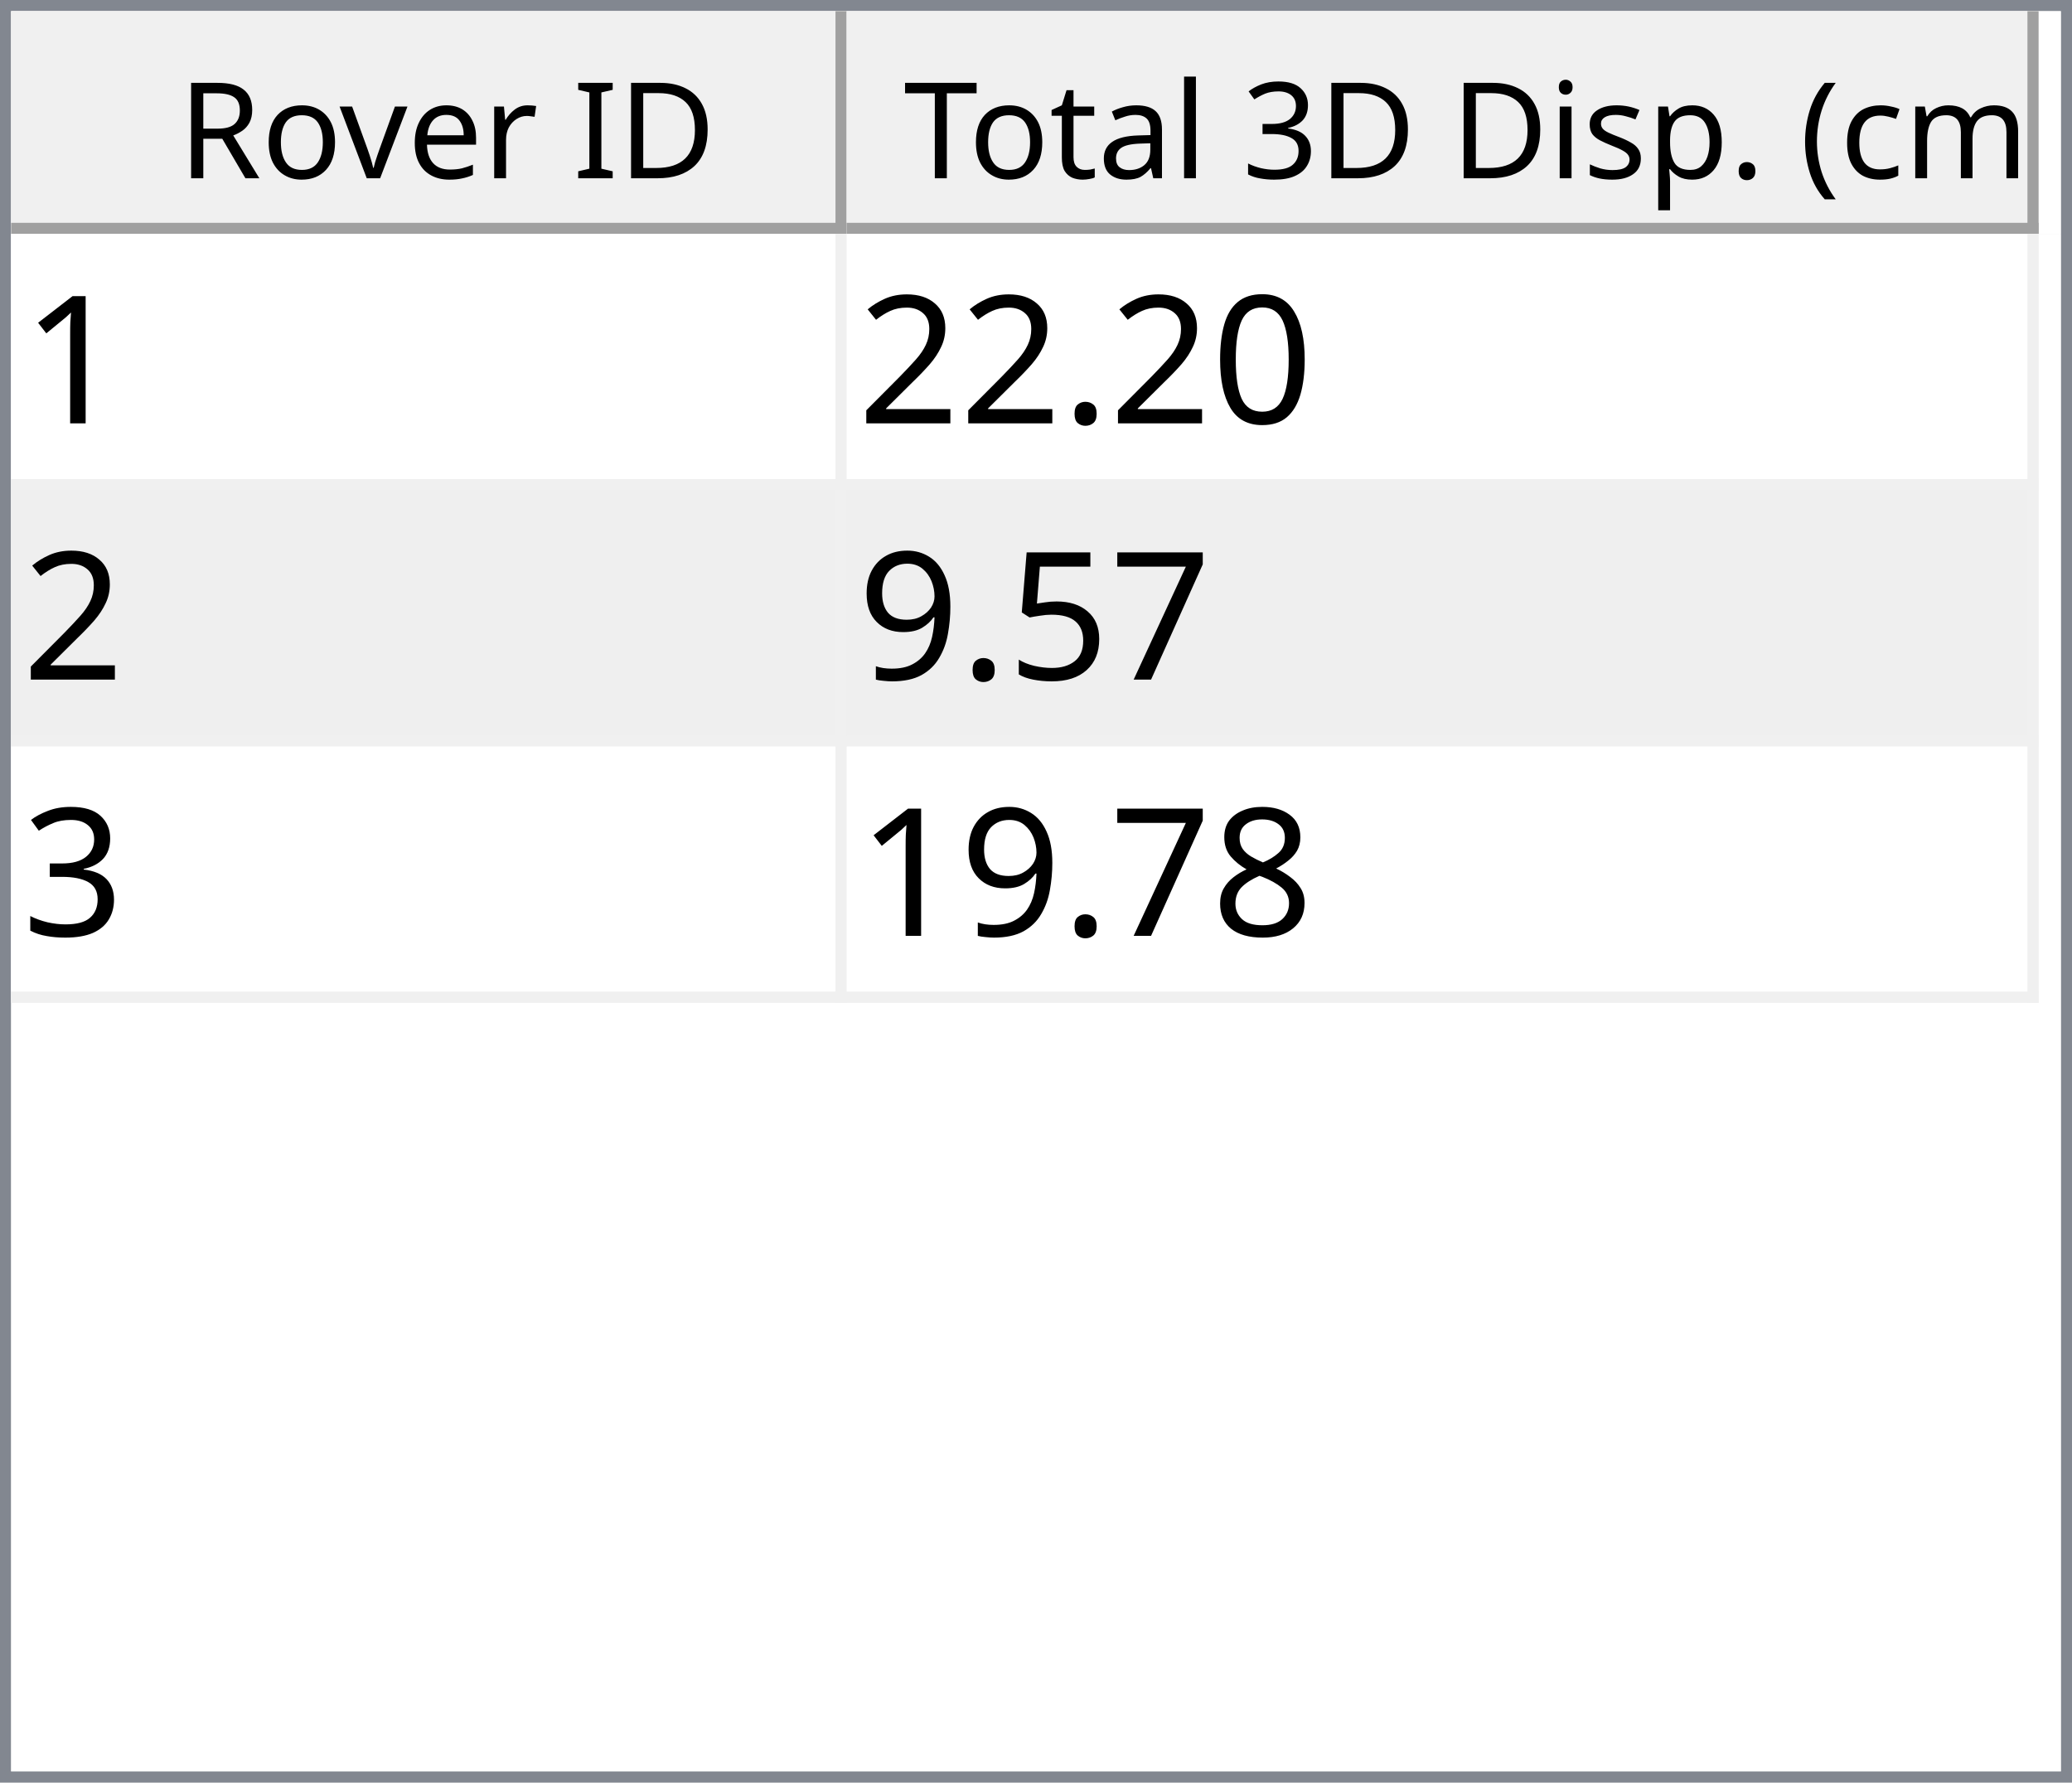
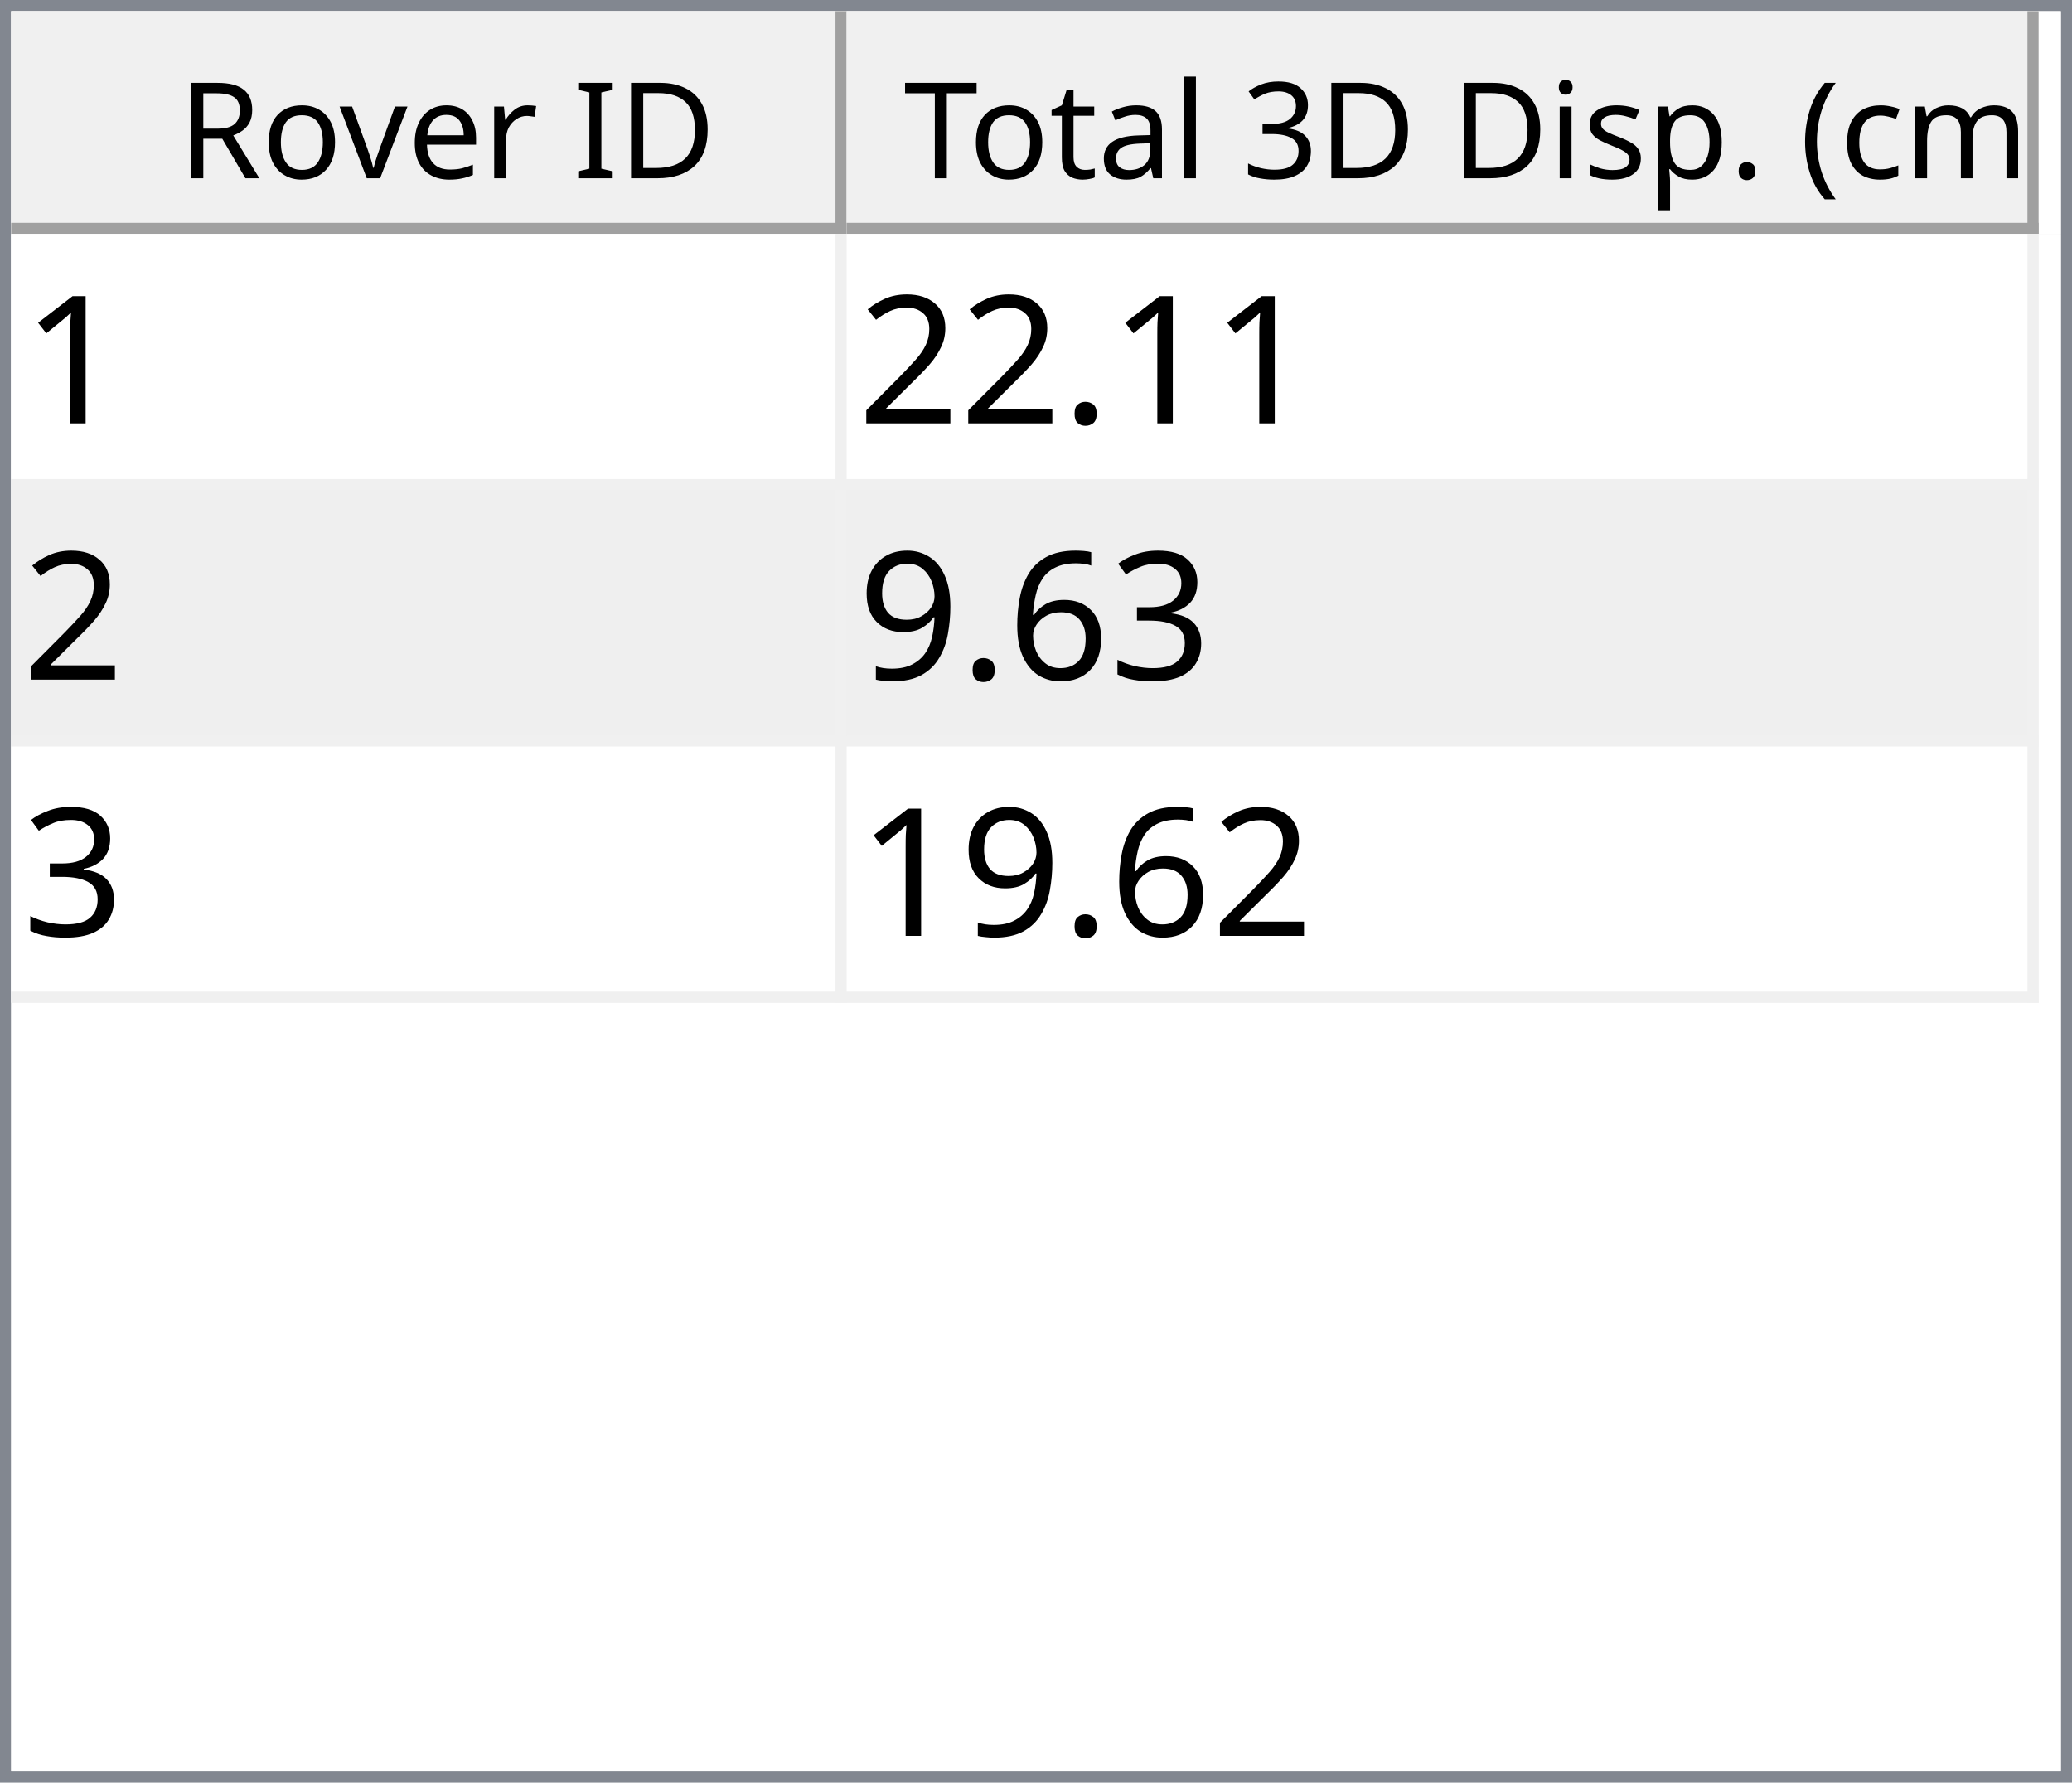
<svg xmlns="http://www.w3.org/2000/svg" style="fill-opacity:1; color-rendering:auto; color-interpolation:auto; text-rendering:auto; stroke:black; stroke-linecap:square; stroke-miterlimit:10; shape-rendering:auto; stroke-opacity:1; fill:black; stroke-dasharray:none; font-weight:normal; stroke-width:1; font-family:'Dialog'; font-style:normal; stroke-linejoin:miter; font-size:12px; stroke-dashoffset:0; image-rendering:auto;" width="186" height="160">
  <defs id="genericDefs" />
  <g>
    <defs id="defs1">
      <clipPath clipPathUnits="userSpaceOnUse" id="clipPath1">
        <path d="M0 0 L186 0 L186 160 L0 160 L0 0 Z" />
      </clipPath>
      <clipPath clipPathUnits="userSpaceOnUse" id="clipPath2">
        <path d="M0 0 L0 160 L186 160 L186 0 Z" />
      </clipPath>
      <clipPath clipPathUnits="userSpaceOnUse" id="clipPath3">
        <path d="M0 0 L0 20 L184 20 L184 0 Z" />
      </clipPath>
      <clipPath clipPathUnits="userSpaceOnUse" id="clipPath4">
        <path d="M0 0 L0 20 L75 20 L75 0 Z" />
      </clipPath>
      <clipPath clipPathUnits="userSpaceOnUse" id="clipPath5">
        <path d="M1 1 L1 19 L74 19 L74 1 Z" />
      </clipPath>
      <clipPath clipPathUnits="userSpaceOnUse" id="clipPath6">
        <path d="M0 0 L0 18 L73 18 L73 0 Z" />
      </clipPath>
      <clipPath clipPathUnits="userSpaceOnUse" id="clipPath7">
        <path d="M-0.5 -0.5 L-0.5 19.5 L74.5 19.5 L74.5 -0.5 Z" />
      </clipPath>
      <clipPath clipPathUnits="userSpaceOnUse" id="clipPath8">
        <path d="M0 0 L0 20 L107 20 L107 0 Z" />
      </clipPath>
      <clipPath clipPathUnits="userSpaceOnUse" id="clipPath9">
        <path d="M1 1 L1 19 L106 19 L106 1 Z" />
      </clipPath>
      <clipPath clipPathUnits="userSpaceOnUse" id="clipPath10">
        <path d="M0 0 L0 18 L105 18 L105 0 Z" />
      </clipPath>
      <clipPath clipPathUnits="userSpaceOnUse" id="clipPath11">
        <path d="M-0.5 -0.5 L-0.5 19.5 L106.5 19.5 L106.5 -0.5 Z" />
      </clipPath>
      <clipPath clipPathUnits="userSpaceOnUse" id="clipPath12">
        <path d="M0 0 L0 138 L184 138 L184 0 Z" />
      </clipPath>
      <clipPath clipPathUnits="userSpaceOnUse" id="clipPath13">
        <path d="M0 0 L0 69 L182 69 L182 0 Z" />
      </clipPath>
      <clipPath clipPathUnits="userSpaceOnUse" id="clipPath14">
        <path d="M-0.5 -0.5 L-0.5 68.5 L181.5 68.5 L181.5 -0.5 Z" />
      </clipPath>
      <clipPath clipPathUnits="userSpaceOnUse" id="clipPath15">
        <path d="M0 0 L0 22 L74 22 L74 0 Z" />
      </clipPath>
      <clipPath clipPathUnits="userSpaceOnUse" id="clipPath16">
        <path d="M0 0 L0 22 L106 22 L106 0 Z" />
      </clipPath>
      <font horiz-adv-x="64.551" id="font1">
        <font-face ascent="107.91" descent="25.098" units-per-em="100" style="font-style:normal; font-family:Segoe UI; font-weight:normal;" />
        <missing-glyph horiz-adv-x="64.551" d="M8.109 0 L8.109 68.266 L56.453 68.266 L56.453 0 L8.109 0 ZM15.328 7.234 L49.219 7.234 L49.219 61.031 L15.328 61.031 L15.328 7.234 Z" />
        <glyph unicode="D" horiz-adv-x="70.117" d="M9.188 0 L9.188 70.016 L28.516 70.016 Q65.531 70.016 65.531 35.891 Q65.531 19.672 55.25 9.836 Q44.969 0 27.734 0 L9.188 0 ZM17.391 62.594 L17.391 7.422 L27.828 7.422 Q41.609 7.422 49.273 14.797 Q56.938 22.172 56.938 35.688 Q56.938 62.594 28.328 62.594 L17.391 62.594 Z" />
        <glyph unicode="I" horiz-adv-x="26.611" d="M17.391 0 L9.188 0 L9.188 70.016 L17.391 70.016 L17.391 0 Z" />
        <glyph unicode=" " horiz-adv-x="27.393" d="" />
        <glyph unicode="r" horiz-adv-x="34.766" d="M34.188 41.891 Q32.078 43.5 28.125 43.5 Q23 43.5 19.555 38.672 Q16.109 33.844 16.109 25.484 L16.109 0 L8.109 0 L8.109 50 L16.109 50 L16.109 39.703 L16.312 39.703 Q18.016 44.969 21.531 47.922 Q25.047 50.875 29.391 50.875 Q32.516 50.875 34.188 50.203 L34.188 41.891 Z" />
        <glyph unicode="e" horiz-adv-x="52.295" d="M48.297 23 L12.984 23 Q13.188 14.656 17.484 10.109 Q21.781 5.562 29.297 5.562 Q37.75 5.562 44.828 11.141 L44.828 3.609 Q38.234 -1.172 27.391 -1.172 Q16.797 -1.172 10.742 5.641 Q4.688 12.453 4.688 24.812 Q4.688 36.469 11.305 43.82 Q17.922 51.172 27.734 51.172 Q37.547 51.172 42.922 44.828 Q48.297 38.484 48.297 27.203 L48.297 23 ZM40.094 29.781 Q40.047 36.719 36.75 40.578 Q33.453 44.438 27.594 44.438 Q21.922 44.438 17.969 40.383 Q14.016 36.328 13.094 29.781 L40.094 29.781 Z" />
        <glyph unicode="v" horiz-adv-x="47.9" d="M47.406 50 L27.484 0 L19.625 0 L0.688 50 L9.469 50 L22.172 13.672 Q23.578 9.672 23.922 6.688 L24.125 6.688 Q24.609 10.453 25.688 13.484 L38.969 50 L47.406 50 Z" />
        <glyph unicode="o" horiz-adv-x="58.594" d="M29 -1.172 Q17.922 -1.172 11.305 5.836 Q4.688 12.844 4.688 24.422 Q4.688 37.016 11.57 44.094 Q18.453 51.172 30.172 51.172 Q41.359 51.172 47.633 44.289 Q53.906 37.406 53.906 25.203 Q53.906 13.234 47.141 6.031 Q40.375 -1.172 29 -1.172 ZM29.594 44.438 Q21.875 44.438 17.383 39.188 Q12.891 33.938 12.891 24.703 Q12.891 15.828 17.43 10.695 Q21.969 5.562 29.594 5.562 Q37.359 5.562 41.531 10.594 Q45.703 15.625 45.703 24.906 Q45.703 34.281 41.531 39.359 Q37.359 44.438 29.594 44.438 Z" />
        <glyph unicode="R" horiz-adv-x="59.814" d="M59.375 0 L49.609 0 L37.891 19.625 Q36.281 22.359 34.766 24.289 Q33.25 26.219 31.664 27.438 Q30.078 28.656 28.25 29.219 Q26.422 29.781 24.125 29.781 L17.391 29.781 L17.391 0 L9.188 0 L9.188 70.016 L30.078 70.016 Q34.672 70.016 38.555 68.867 Q42.438 67.719 45.289 65.375 Q48.141 63.031 49.758 59.547 Q51.375 56.062 51.375 51.375 Q51.375 47.703 50.273 44.656 Q49.172 41.609 47.148 39.211 Q45.125 36.812 42.266 35.133 Q39.406 33.453 35.844 32.516 L35.844 32.328 Q37.594 31.547 38.891 30.547 Q40.188 29.547 41.359 28.18 Q42.531 26.812 43.68 25.078 Q44.828 23.344 46.234 21.047 L59.375 0 ZM17.391 62.594 L17.391 37.203 L28.516 37.203 Q31.594 37.203 34.203 38.133 Q36.812 39.062 38.719 40.797 Q40.625 42.531 41.703 45.047 Q42.781 47.562 42.781 50.688 Q42.781 56.297 39.141 59.445 Q35.5 62.594 28.609 62.594 L17.391 62.594 Z" />
        <glyph unicode=")" horiz-adv-x="30.176" d="M8.297 -15.922 L1.172 -15.922 Q16.406 2.344 16.406 26.812 Q16.406 51.469 1.078 70.016 L8.297 70.016 Q23.531 52.156 23.531 26.703 Q23.531 1.375 8.297 -15.922 Z" />
        <glyph unicode="m" horiz-adv-x="86.133" d="M79.109 0 L71.094 0 L71.094 28.719 Q71.094 37.016 68.531 40.727 Q65.969 44.438 59.906 44.438 Q54.781 44.438 51.195 39.75 Q47.609 35.062 47.609 28.516 L47.609 0 L39.594 0 L39.594 29.688 Q39.594 44.438 28.219 44.438 Q22.953 44.438 19.531 40.016 Q16.109 35.594 16.109 28.516 L16.109 0 L8.109 0 L8.109 50 L16.109 50 L16.109 42.094 L16.312 42.094 Q21.625 51.172 31.844 51.172 Q36.969 51.172 40.773 48.312 Q44.578 45.453 46 40.828 Q51.562 51.172 62.594 51.172 Q79.109 51.172 79.109 30.812 L79.109 0 Z" />
        <glyph unicode="c" horiz-adv-x="46.191" d="M42.188 2.297 Q36.422 -1.172 28.516 -1.172 Q17.828 -1.172 11.258 5.789 Q4.688 12.75 4.688 23.828 Q4.688 36.188 11.766 43.68 Q18.844 51.172 30.672 51.172 Q37.25 51.172 42.281 48.734 L42.281 40.531 Q36.719 44.438 30.375 44.438 Q22.703 44.438 17.797 38.945 Q12.891 33.453 12.891 24.516 Q12.891 15.719 17.508 10.641 Q22.125 5.562 29.891 5.562 Q36.422 5.562 42.188 9.906 L42.188 2.297 Z" />
        <glyph unicode="(" horiz-adv-x="30.176" d="M29.109 -15.922 L21.969 -15.922 Q6.844 1.375 6.844 26.703 Q6.844 52.156 21.969 70.016 L29.203 70.016 Q13.875 51.469 13.875 26.812 Q13.875 2.344 29.109 -15.922 Z" />
        <glyph unicode="." horiz-adv-x="21.68" d="M10.891 -1.078 Q8.641 -1.078 7.055 0.539 Q5.469 2.156 5.469 4.391 Q5.469 6.641 7.055 8.273 Q8.641 9.906 10.891 9.906 Q13.188 9.906 14.797 8.273 Q16.406 6.641 16.406 4.391 Q16.406 2.156 14.797 0.539 Q13.188 -1.078 10.891 -1.078 Z" />
        <glyph unicode="p" horiz-adv-x="58.789" d="M16.312 7.234 L16.109 7.234 L16.109 -23 L8.109 -23 L8.109 50 L16.109 50 L16.109 41.219 L16.312 41.219 Q22.219 51.172 33.594 51.172 Q43.266 51.172 48.688 44.461 Q54.109 37.75 54.109 26.469 Q54.109 13.922 48 6.375 Q41.891 -1.172 31.297 -1.172 Q21.578 -1.172 16.312 7.234 ZM16.109 27.391 L16.109 20.406 Q16.109 14.203 20.141 9.883 Q24.172 5.562 30.375 5.562 Q37.641 5.562 41.773 11.133 Q45.906 16.703 45.906 26.609 Q45.906 34.969 42.047 39.703 Q38.188 44.438 31.594 44.438 Q24.609 44.438 20.359 39.578 Q16.109 34.719 16.109 27.391 Z" />
        <glyph unicode="s" horiz-adv-x="42.432" d="M5.078 1.812 L5.078 10.406 Q11.625 5.562 19.484 5.562 Q30.031 5.562 30.031 12.594 Q30.031 14.594 29.125 15.992 Q28.219 17.391 26.68 18.461 Q25.141 19.531 23.07 20.383 Q21 21.234 18.609 22.172 Q15.281 23.484 12.766 24.828 Q10.25 26.172 8.57 27.859 Q6.891 29.547 6.031 31.695 Q5.172 33.844 5.172 36.719 Q5.172 40.234 6.789 42.945 Q8.406 45.656 11.086 47.484 Q13.766 49.312 17.211 50.242 Q20.656 51.172 24.312 51.172 Q30.812 51.172 35.938 48.922 L35.938 40.828 Q30.422 44.438 23.25 44.438 Q21 44.438 19.195 43.922 Q17.391 43.406 16.094 42.477 Q14.797 41.547 14.086 40.258 Q13.375 38.969 13.375 37.406 Q13.375 35.453 14.086 34.133 Q14.797 32.812 16.164 31.789 Q17.531 30.766 19.484 29.938 Q21.438 29.109 23.922 28.125 Q27.25 26.859 29.883 25.516 Q32.516 24.172 34.375 22.484 Q36.234 20.797 37.234 18.602 Q38.234 16.406 38.234 13.375 Q38.234 9.672 36.602 6.938 Q34.969 4.203 32.234 2.398 Q29.5 0.594 25.93 -0.289 Q22.359 -1.172 18.453 -1.172 Q10.75 -1.172 5.078 1.812 Z" />
        <glyph unicode="i" horiz-adv-x="24.219" d="M12.203 62.703 Q10.062 62.703 8.547 64.164 Q7.031 65.625 7.031 67.875 Q7.031 70.125 8.547 71.609 Q10.062 73.094 12.203 73.094 Q14.406 73.094 15.945 71.609 Q17.484 70.125 17.484 67.875 Q17.484 65.719 15.945 64.211 Q14.406 62.703 12.203 62.703 ZM16.109 0 L8.109 0 L8.109 50 L16.109 50 L16.109 0 Z" />
        <glyph unicode="3" horiz-adv-x="53.906" d="M46.531 19.828 Q46.531 15.094 44.75 11.211 Q42.969 7.328 39.719 4.57 Q36.469 1.812 31.93 0.297 Q27.391 -1.219 21.922 -1.219 Q11.922 -1.219 6 2.594 L6 11.188 Q13.094 5.609 22.219 5.609 Q25.875 5.609 28.828 6.539 Q31.781 7.469 33.906 9.227 Q36.031 10.984 37.18 13.477 Q38.328 15.969 38.328 19.094 Q38.328 32.812 18.797 32.812 L12.984 32.812 L12.984 39.594 L18.5 39.594 Q35.797 39.594 35.797 52.484 Q35.797 64.406 22.609 64.406 Q15.188 64.406 8.688 59.422 L8.688 67.188 Q15.375 71.188 24.609 71.188 Q29 71.188 32.57 69.969 Q36.141 68.75 38.68 66.555 Q41.219 64.359 42.609 61.281 Q44 58.203 44 54.5 Q44 40.672 30.031 36.719 L30.031 36.531 Q33.594 36.141 36.625 34.797 Q39.656 33.453 41.852 31.305 Q44.047 29.156 45.289 26.25 Q46.531 23.344 46.531 19.828 Z" />
        <glyph unicode="l" horiz-adv-x="24.219" d="M16.109 0 L8.109 0 L8.109 74.031 L16.109 74.031 L16.109 0 Z" />
        <glyph unicode="a" horiz-adv-x="50.879" d="M43.891 0 L35.891 0 L35.891 7.812 L35.688 7.812 Q30.469 -1.172 20.312 -1.172 Q12.844 -1.172 8.617 2.781 Q4.391 6.734 4.391 13.281 Q4.391 27.297 20.906 29.594 L35.891 31.688 Q35.891 44.438 25.594 44.438 Q16.547 44.438 9.281 38.281 L9.281 46.484 Q16.656 51.172 26.266 51.172 Q43.891 51.172 43.891 32.516 L43.891 0 ZM35.891 25.297 L23.828 23.641 Q18.266 22.859 15.43 20.875 Q12.594 18.891 12.594 13.875 Q12.594 10.203 15.211 7.883 Q17.828 5.562 22.172 5.562 Q28.125 5.562 32.008 9.742 Q35.891 13.922 35.891 20.312 L35.891 25.297 Z" />
        <glyph unicode="t" horiz-adv-x="33.887" d="M31.297 0.484 Q28.469 -1.078 23.828 -1.078 Q10.688 -1.078 10.688 13.578 L10.688 43.172 L2.094 43.172 L2.094 50 L10.688 50 L10.688 62.203 L18.703 64.797 L18.703 50 L31.297 50 L31.297 43.172 L18.703 43.172 L18.703 14.984 Q18.703 9.969 20.414 7.82 Q22.125 5.672 26.078 5.672 Q29.109 5.672 31.297 7.328 L31.297 0.484 Z" />
        <glyph unicode="T" horiz-adv-x="52.393" d="M50.594 62.594 L30.375 62.594 L30.375 0 L22.172 0 L22.172 62.594 L2 62.594 L2 70.016 L50.594 70.016 L50.594 62.594 Z" />
      </font>
      <font horiz-adv-x="75.0" id="font2">
        <font-face ascent="100.537" descent="21.973" units-per-em="100" style="font-style:normal; font-family:sans-serif; font-weight:normal;" />
        <missing-glyph horiz-adv-x="75.0" d="M12.5 0 L12.5 62.5 L62.5 62.5 L62.5 0 L12.5 0 ZM14.062 1.562 L60.938 1.562 L60.938 60.938 L14.062 60.938 L14.062 1.562 Z" />
        <glyph unicode="1" horiz-adv-x="55.615" d="M37.25 0 L28.469 0 L28.469 56 Q25.297 52.984 20.141 49.953 Q14.984 46.922 10.891 45.406 L10.891 53.906 Q18.266 57.375 23.781 62.305 Q29.297 67.234 31.594 71.875 L37.25 71.875 L37.25 0 Z" />
-         <glyph unicode="0" horiz-adv-x="55.615" d="M4.156 35.297 Q4.156 48 6.766 55.742 Q9.375 63.484 14.523 67.68 Q19.672 71.875 27.484 71.875 Q33.25 71.875 37.594 69.555 Q41.938 67.234 44.773 62.867 Q47.609 58.5 49.219 52.227 Q50.828 45.953 50.828 35.297 Q50.828 22.703 48.242 14.969 Q45.656 7.234 40.508 3.008 Q35.359 -1.219 27.484 -1.219 Q17.141 -1.219 11.234 6.203 Q4.156 15.141 4.156 35.297 ZM13.188 35.297 Q13.188 17.672 17.312 11.836 Q21.438 6 27.484 6 Q33.547 6 37.672 11.859 Q41.797 17.719 41.797 35.297 Q41.797 52.984 37.672 58.789 Q33.547 64.594 27.391 64.594 Q21.344 64.594 17.719 59.469 Q13.188 52.938 13.188 35.297 Z" />
        <glyph unicode="." horiz-adv-x="27.783" d="M9.078 0 L9.078 10.016 L19.094 10.016 L19.094 0 L9.078 0 Z" />
        <glyph unicode="2" horiz-adv-x="55.615" d="M50.344 8.453 L50.344 0 L3.031 0 Q2.938 3.172 4.047 6.109 Q5.859 10.938 9.836 15.625 Q13.812 20.312 21.344 26.469 Q33.016 36.031 37.117 41.625 Q41.219 47.219 41.219 52.203 Q41.219 57.422 37.477 61.008 Q33.734 64.594 27.734 64.594 Q21.391 64.594 17.578 60.789 Q13.766 56.984 13.719 50.25 L4.688 51.172 Q5.609 61.281 11.664 66.578 Q17.719 71.875 27.938 71.875 Q38.234 71.875 44.242 66.164 Q50.25 60.453 50.25 52 Q50.25 47.703 48.492 43.555 Q46.734 39.406 42.656 34.812 Q38.578 30.219 29.109 22.219 Q21.188 15.578 18.945 13.211 Q16.703 10.844 15.234 8.453 L50.344 8.453 Z" />
-         <glyph unicode="7" horiz-adv-x="55.615" d="M4.734 62.203 L4.734 70.656 L51.078 70.656 L51.078 63.812 Q44.234 56.547 37.523 44.484 Q30.812 32.422 27.156 19.672 Q24.516 10.688 23.781 0 L14.75 0 Q14.891 8.453 18.062 20.414 Q21.234 32.375 27.172 43.484 Q33.109 54.594 39.797 62.203 L4.734 62.203 Z" />
-         <glyph unicode="5" horiz-adv-x="55.615" d="M4.156 18.75 L13.375 19.531 Q14.406 12.797 18.141 9.398 Q21.875 6 27.156 6 Q33.5 6 37.891 10.789 Q42.281 15.578 42.281 23.484 Q42.281 31 38.062 35.352 Q33.844 39.703 27 39.703 Q22.75 39.703 19.336 37.773 Q15.922 35.844 13.969 32.766 L5.719 33.844 L12.641 70.609 L48.25 70.609 L48.25 62.203 L19.672 62.203 L15.828 42.969 Q22.266 47.469 29.344 47.469 Q38.719 47.469 45.164 40.969 Q51.609 34.469 51.609 24.266 Q51.609 14.547 45.953 7.469 Q39.062 -1.219 27.156 -1.219 Q17.391 -1.219 11.211 4.25 Q5.031 9.719 4.156 18.75 Z" />
+         <glyph unicode="3" horiz-adv-x="55.615" d="M4.203 18.891 L12.984 20.062 Q14.5 12.594 18.141 9.297 Q21.781 6 27 6 Q33.203 6 37.477 10.297 Q41.75 14.594 41.75 20.953 Q41.75 27 37.797 30.93 Q33.844 34.859 27.734 34.859 Q25.25 34.859 21.531 33.891 L22.516 41.609 Q23.391 41.5 23.922 41.5 Q29.547 41.5 34.039 44.43 Q38.531 47.359 38.531 53.469 Q38.531 58.297 35.258 61.477 Q31.984 64.656 26.812 64.656 Q21.688 64.656 18.266 61.43 Q14.844 58.203 13.875 51.766 L5.078 53.328 Q6.688 62.156 12.398 67.016 Q18.109 71.875 26.609 71.875 Q32.469 71.875 37.398 69.359 Q42.328 66.844 44.945 62.5 Q47.562 58.156 47.562 53.266 Q47.562 48.641 45.07 44.828 Q42.578 41.016 37.703 38.766 Q44.047 37.312 47.562 32.695 Q51.078 28.078 51.078 21.141 Q51.078 11.766 44.242 5.25 Q37.406 -1.266 26.953 -1.266 Q17.531 -1.266 11.305 4.352 Q5.078 9.969 4.203 18.891 Z" />
+         <glyph unicode="6" horiz-adv-x="55.615" d="M49.75 54.047 L41.016 53.375 Q39.844 58.547 37.703 60.891 Q34.125 64.656 28.906 64.656 Q24.703 64.656 21.531 62.312 Q17.391 59.281 14.992 53.469 Q12.594 47.656 12.5 36.922 Q15.672 41.75 20.266 44.094 Q24.859 46.438 29.891 46.438 Q38.672 46.438 44.852 39.969 Q51.031 33.5 51.031 23.25 Q51.031 16.5 48.125 10.719 Q45.219 4.938 40.141 1.859 Q35.062 -1.219 28.609 -1.219 Q17.625 -1.219 10.695 6.859 Q3.766 14.938 3.766 33.5 Q3.766 54.25 11.422 63.672 Q18.109 71.875 29.438 71.875 Q37.891 71.875 43.289 67.141 Q48.688 62.406 49.75 54.047 ZM13.875 23.188 Q13.875 18.656 15.797 14.508 Q17.719 10.359 21.188 8.18 Q24.656 6 28.469 6 Q34.031 6 38.039 10.492 Q42.047 14.984 42.047 22.703 Q42.047 30.125 38.086 34.398 Q34.125 38.672 28.125 38.672 Q22.172 38.672 18.023 34.398 Q13.875 30.125 13.875 23.188 Z" />
        <glyph unicode="9" horiz-adv-x="55.615" d="M5.469 16.547 L13.922 17.328 Q14.984 11.375 18.016 8.688 Q21.047 6 25.781 6 Q29.828 6 32.883 7.859 Q35.938 9.719 37.891 12.82 Q39.844 15.922 41.164 21.195 Q42.484 26.469 42.484 31.938 Q42.484 32.516 42.438 33.688 Q39.797 29.5 35.234 26.883 Q30.672 24.266 25.344 24.266 Q16.453 24.266 10.305 30.711 Q4.156 37.156 4.156 47.703 Q4.156 58.594 10.578 65.234 Q17 71.875 26.656 71.875 Q33.641 71.875 39.43 68.117 Q45.219 64.359 48.219 57.398 Q51.219 50.438 51.219 37.25 Q51.219 23.531 48.242 15.406 Q45.266 7.281 39.383 3.031 Q33.5 -1.219 25.594 -1.219 Q17.188 -1.219 11.867 3.445 Q6.547 8.109 5.469 16.547 ZM41.453 48.141 Q41.453 55.719 37.43 60.156 Q33.406 64.594 27.734 64.594 Q21.875 64.594 17.531 59.812 Q13.188 55.031 13.188 47.406 Q13.188 40.578 17.312 36.305 Q21.438 32.031 27.484 32.031 Q33.594 32.031 37.523 36.305 Q41.453 40.578 41.453 48.141 Z" />
-         <glyph unicode="3" horiz-adv-x="55.615" d="M4.203 18.891 L12.984 20.062 Q14.5 12.594 18.141 9.297 Q21.781 6 27 6 Q33.203 6 37.477 10.297 Q41.75 14.594 41.75 20.953 Q41.75 27 37.797 30.93 Q33.844 34.859 27.734 34.859 Q25.25 34.859 21.531 33.891 L22.516 41.609 Q23.391 41.5 23.922 41.5 Q29.547 41.5 34.039 44.43 Q38.531 47.359 38.531 53.469 Q38.531 58.297 35.258 61.477 Q31.984 64.656 26.812 64.656 Q21.688 64.656 18.266 61.43 Q14.844 58.203 13.875 51.766 L5.078 53.328 Q6.688 62.156 12.398 67.016 Q18.109 71.875 26.609 71.875 Q32.469 71.875 37.398 69.359 Q42.328 66.844 44.945 62.5 Q47.562 58.156 47.562 53.266 Q47.562 48.641 45.07 44.828 Q42.578 41.016 37.703 38.766 Q44.047 37.312 47.562 32.695 Q51.078 28.078 51.078 21.141 Q51.078 11.766 44.242 5.25 Q37.406 -1.266 26.953 -1.266 Q17.531 -1.266 11.305 4.352 Q5.078 9.969 4.203 18.891 Z" />
-         <glyph unicode="8" horiz-adv-x="55.615" d="M17.672 38.812 Q12.203 40.828 9.57 44.539 Q6.938 48.25 6.938 53.422 Q6.938 61.234 12.555 66.555 Q18.172 71.875 27.484 71.875 Q36.859 71.875 42.578 66.43 Q48.297 60.984 48.297 53.172 Q48.297 48.188 45.68 44.508 Q43.062 40.828 37.75 38.812 Q44.344 36.672 47.781 31.883 Q51.219 27.094 51.219 20.453 Q51.219 11.281 44.727 5.031 Q38.234 -1.219 27.641 -1.219 Q17.047 -1.219 10.547 5.055 Q4.047 11.328 4.047 20.703 Q4.047 27.688 7.594 32.398 Q11.141 37.109 17.672 38.812 ZM15.922 53.719 Q15.922 48.641 19.195 45.414 Q22.469 42.188 27.688 42.188 Q32.766 42.188 36.016 45.383 Q39.266 48.578 39.266 53.219 Q39.266 58.062 35.914 61.359 Q32.562 64.656 27.594 64.656 Q22.562 64.656 19.242 61.43 Q15.922 58.203 15.922 53.719 ZM13.094 20.656 Q13.094 16.891 14.875 13.375 Q16.656 9.859 20.172 7.93 Q23.688 6 27.734 6 Q34.031 6 38.133 10.055 Q42.234 14.109 42.234 20.359 Q42.234 26.703 38.016 30.859 Q33.797 35.016 27.438 35.016 Q21.234 35.016 17.164 30.914 Q13.094 26.812 13.094 20.656 Z" />
      </font>
    </defs>
    <g style="fill:white; stroke:white;">
      <rect x="0" y="0" width="186" style="clip-path:url(#clipPath1); stroke:none;" height="160" />
    </g>
    <g style="fill:white; text-rendering:optimizeSpeed; color-rendering:optimizeSpeed; image-rendering:optimizeSpeed; shape-rendering:crispEdges; stroke:white; color-interpolation:sRGB;">
      <rect x="0" width="186" height="160" y="0" style="stroke:none;" />
      <path style="stroke:none;" d="M0 160 L186 160 L186 0 L0 0 Z" />
    </g>
    <g style="fill:rgb(240,240,240); font-family:'Segoe UI'; stroke:rgb(240,240,240);">
      <rect x="0" y="0" width="186" style="clip-path:url(#clipPath2); stroke:none;" height="160" />
    </g>
    <g style="fill:rgb(130,135,144); font-family:'Segoe UI'; stroke:rgb(130,135,144);">
      <path d="M0 0 L186 0 L186 160 L0 160 L0 0 ZM1 1 L185 1 L185 159 L1 159 L1 1 Z" style="fill-rule:evenodd; clip-path:url(#clipPath2); stroke:none;" />
    </g>
    <g style="fill:white; font-family:'Segoe UI'; stroke:white;" transform="translate(1,1)">
      <rect x="0" y="0" width="184" style="clip-path:url(#clipPath3); stroke:none;" height="20" />
    </g>
    <g style="fill:rgb(240,240,240); font-family:'Segoe UI'; stroke:rgb(240,240,240);" transform="translate(1,1)">
      <rect x="0" y="0" width="75" style="clip-path:url(#clipPath4); stroke:none;" height="20" />
    </g>
    <g style="font-family:'Segoe UI';" transform="translate(2,2)">
      <text x="14" xml:space="preserve" y="14" style="clip-path:url(#clipPath6); stroke:none;">Rover ID</text>
    </g>
    <g style="fill:rgb(160,160,160); font-family:'Segoe UI'; stroke:rgb(160,160,160); stroke-linejoin:bevel;" transform="translate(1.5,1.5)">
      <line x1="74" x2="74" y1="0" style="fill:none; clip-path:url(#clipPath7);" y2="19" />
    </g>
    <g style="fill:rgb(160,160,160); font-family:'Segoe UI'; stroke:rgb(160,160,160); stroke-linejoin:bevel;" transform="matrix(1,0,0,1,1,1) translate(0.5,0.5)">
      <line x1="0" x2="74" y1="19" style="fill:none; clip-path:url(#clipPath7);" y2="19" />
    </g>
    <g style="fill:rgb(240,240,240); font-family:'Segoe UI'; stroke:rgb(240,240,240);" transform="translate(76,1)">
      <rect x="0" y="0" width="107" style="clip-path:url(#clipPath8); stroke:none;" height="20" />
    </g>
    <g style="font-family:'Segoe UI';" transform="translate(77,2)">
      <text x="1" xml:space="preserve" y="14" style="clip-path:url(#clipPath10); stroke:none;"> Total 3D Disp. (cm)</text>
    </g>
    <g style="fill:rgb(160,160,160); font-family:'Segoe UI'; stroke:rgb(160,160,160); stroke-linejoin:bevel;" transform="translate(76.5,1.5)">
      <line x1="106" x2="106" y1="0" style="fill:none; clip-path:url(#clipPath11);" y2="19" />
    </g>
    <g style="fill:rgb(160,160,160); font-family:'Segoe UI'; stroke:rgb(160,160,160); stroke-linejoin:bevel;" transform="matrix(1,0,0,1,76,1) translate(0.5,0.5)">
      <line x1="0" x2="106" y1="19" style="fill:none; clip-path:url(#clipPath11);" y2="19" />
    </g>
    <g style="fill:white; font-family:'Segoe UI'; stroke:white;" transform="translate(1,21)">
      <rect x="0" y="0" width="184" style="clip-path:url(#clipPath12); stroke:none;" height="138" />
    </g>
    <g style="fill:rgb(240,240,240); font-size:16px; font-family:sans-serif; stroke:rgb(240,240,240);" transform="translate(1,21)">
      <rect x="0" y="0" width="182" style="clip-path:url(#clipPath13); stroke:none;" height="69" />
      <line transform="translate(0.5,0.5)" x1="0" x2="181" y1="22" style="clip-path:url(#clipPath14); fill:none; stroke-linejoin:bevel;" y2="22" />
    </g>
    <g transform="matrix(1,0,0,1,1,21) translate(0.5,0.5)" style="fill:rgb(240,240,240); font-size:16px; font-family:sans-serif; stroke:rgb(240,240,240); stroke-linejoin:bevel;">
      <line x1="0" x2="181" y1="45" style="fill:none; clip-path:url(#clipPath14);" y2="45" />
    </g>
    <g transform="matrix(1,0,0,1,1,21) translate(0.5,0.5)" style="fill:rgb(240,240,240); font-size:16px; font-family:sans-serif; stroke:rgb(240,240,240); stroke-linejoin:bevel;">
      <line x1="0" x2="181" y1="68" style="fill:none; clip-path:url(#clipPath14);" y2="68" />
    </g>
    <g transform="matrix(1,0,0,1,1,21) translate(0.5,0.5)" style="fill:rgb(240,240,240); font-size:16px; font-family:sans-serif; stroke:rgb(240,240,240); stroke-linejoin:bevel;">
      <line x1="74" x2="74" y1="0" style="fill:none; clip-path:url(#clipPath14);" y2="68" />
    </g>
    <g transform="matrix(1,0,0,1,1,21) translate(0.5,0.5)" style="fill:rgb(240,240,240); font-size:16px; font-family:sans-serif; stroke:rgb(240,240,240); stroke-linejoin:bevel;">
      <line x1="181" x2="181" y1="0" style="fill:none; clip-path:url(#clipPath14);" y2="68" />
    </g>
    <g style="fill:white; font-size:16px; font-family:sans-serif; stroke:white;" transform="matrix(1,0,0,1,1,21)">
      <rect x="0" y="0" width="74" style="clip-path:url(#clipPath15); stroke:none;" height="22" />
      <text x="1" y="17" style="fill:black; clip-path:url(#clipPath15); stroke:none;" xml:space="preserve">1</text>
    </g>
    <g style="fill:white; font-size:16px; font-family:sans-serif; stroke:white;" transform="matrix(1,0,0,1,1,21) translate(75,0)">
      <rect x="0" y="0" width="106" style="clip-path:url(#clipPath16); stroke:none;" height="22" />
-       <text x="1" y="17" style="fill:black; clip-path:url(#clipPath16); stroke:none;" xml:space="preserve">22.20</text>
+       <text x="1" y="17" style="fill:black; clip-path:url(#clipPath16); stroke:none;" xml:space="preserve">22.11</text>
    </g>
    <g style="fill:rgb(239,239,239); font-size:16px; font-family:sans-serif; stroke:rgb(239,239,239);" transform="matrix(1,0,0,1,1,21) translate(0,23)">
      <rect x="0" y="0" width="74" style="clip-path:url(#clipPath15); stroke:none;" height="22" />
      <text x="1" y="17" style="fill:black; clip-path:url(#clipPath15); stroke:none;" xml:space="preserve">2</text>
    </g>
    <g style="fill:rgb(239,239,239); font-size:16px; font-family:sans-serif; stroke:rgb(239,239,239);" transform="matrix(1,0,0,1,1,21) translate(75,23)">
      <rect x="0" y="0" width="106" style="clip-path:url(#clipPath16); stroke:none;" height="22" />
-       <text x="1" y="17" style="fill:black; clip-path:url(#clipPath16); stroke:none;" xml:space="preserve">9.57</text>
+       <text x="1" y="17" style="fill:black; clip-path:url(#clipPath16); stroke:none;" xml:space="preserve">9.63</text>
    </g>
    <g style="fill:white; font-size:16px; font-family:sans-serif; stroke:white;" transform="matrix(1,0,0,1,1,21) translate(0,46)">
      <rect x="0" y="0" width="74" style="clip-path:url(#clipPath15); stroke:none;" height="22" />
      <text x="1" y="17" style="fill:black; clip-path:url(#clipPath15); stroke:none;" xml:space="preserve">3</text>
    </g>
    <g style="fill:white; font-size:16px; font-family:sans-serif; stroke:white;" transform="matrix(1,0,0,1,1,21) translate(75,46)">
      <rect x="0" y="0" width="106" style="clip-path:url(#clipPath16); stroke:none;" height="22" />
-       <text x="1" y="17" style="fill:black; clip-path:url(#clipPath16); stroke:none;" xml:space="preserve">19.78</text>
+       <text x="1" y="17" style="fill:black; clip-path:url(#clipPath16); stroke:none;" xml:space="preserve">19.62</text>
    </g>
  </g>
</svg>
